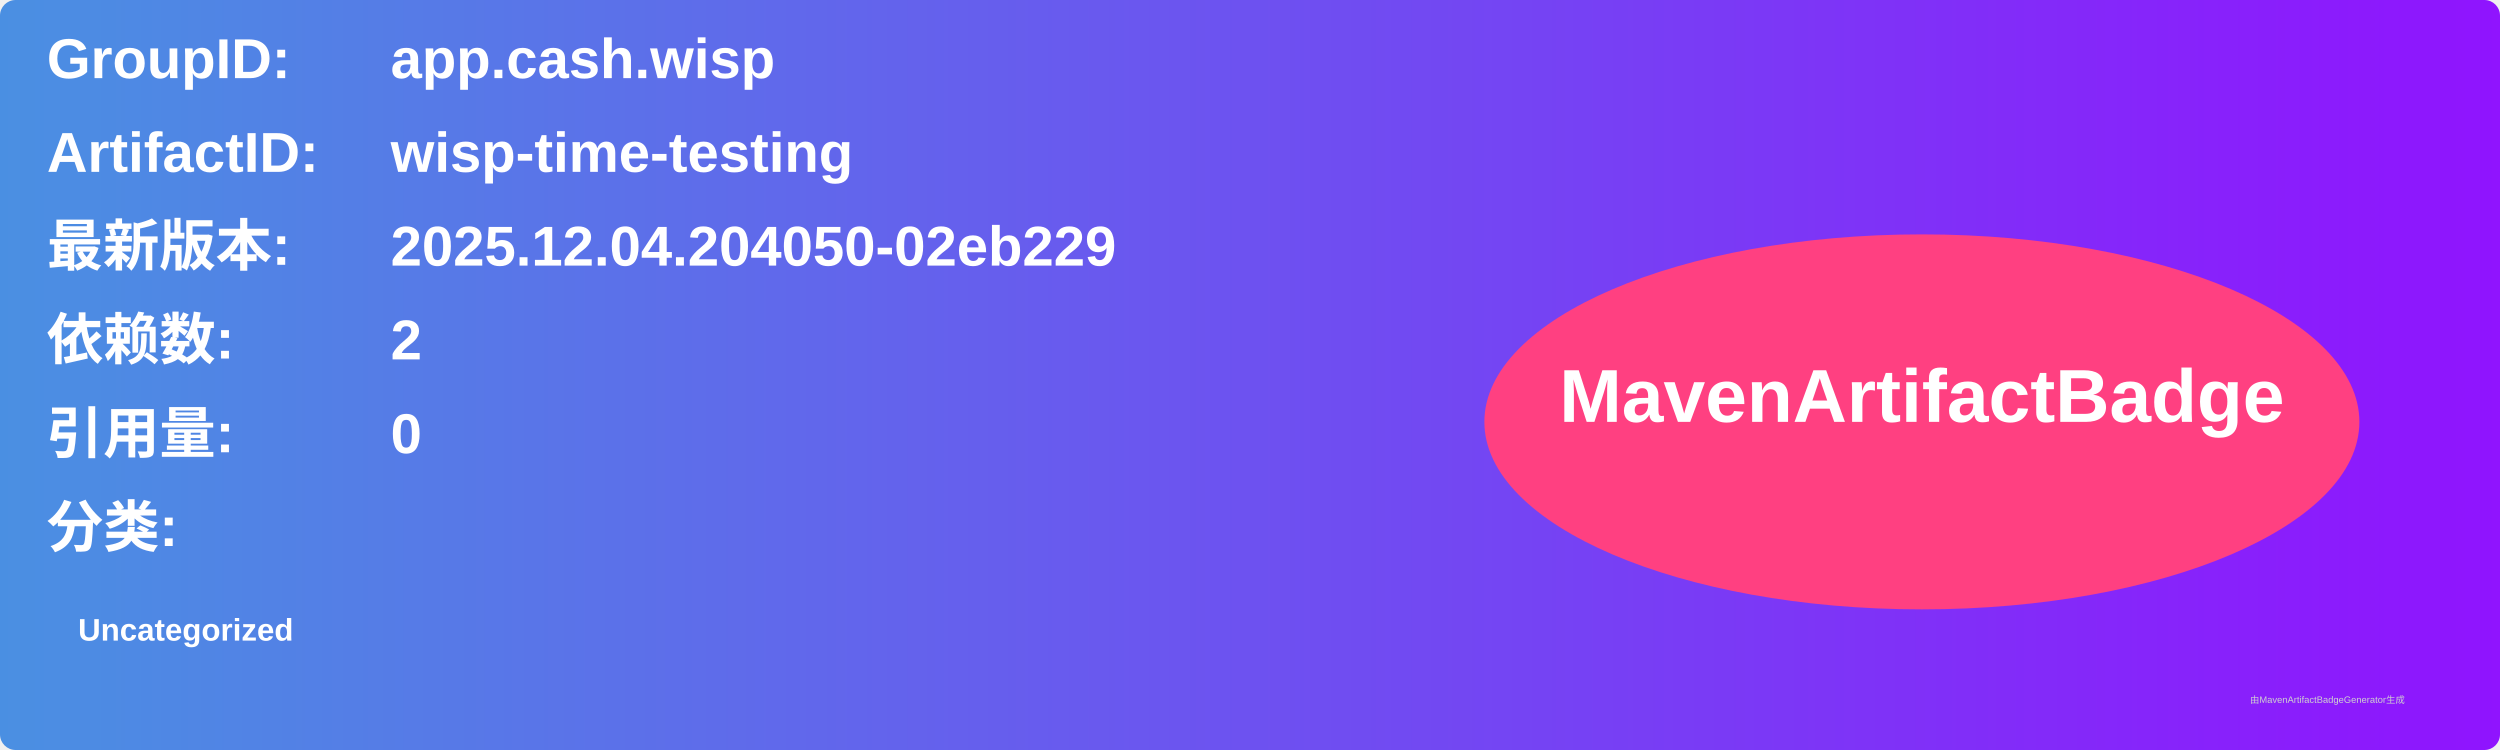
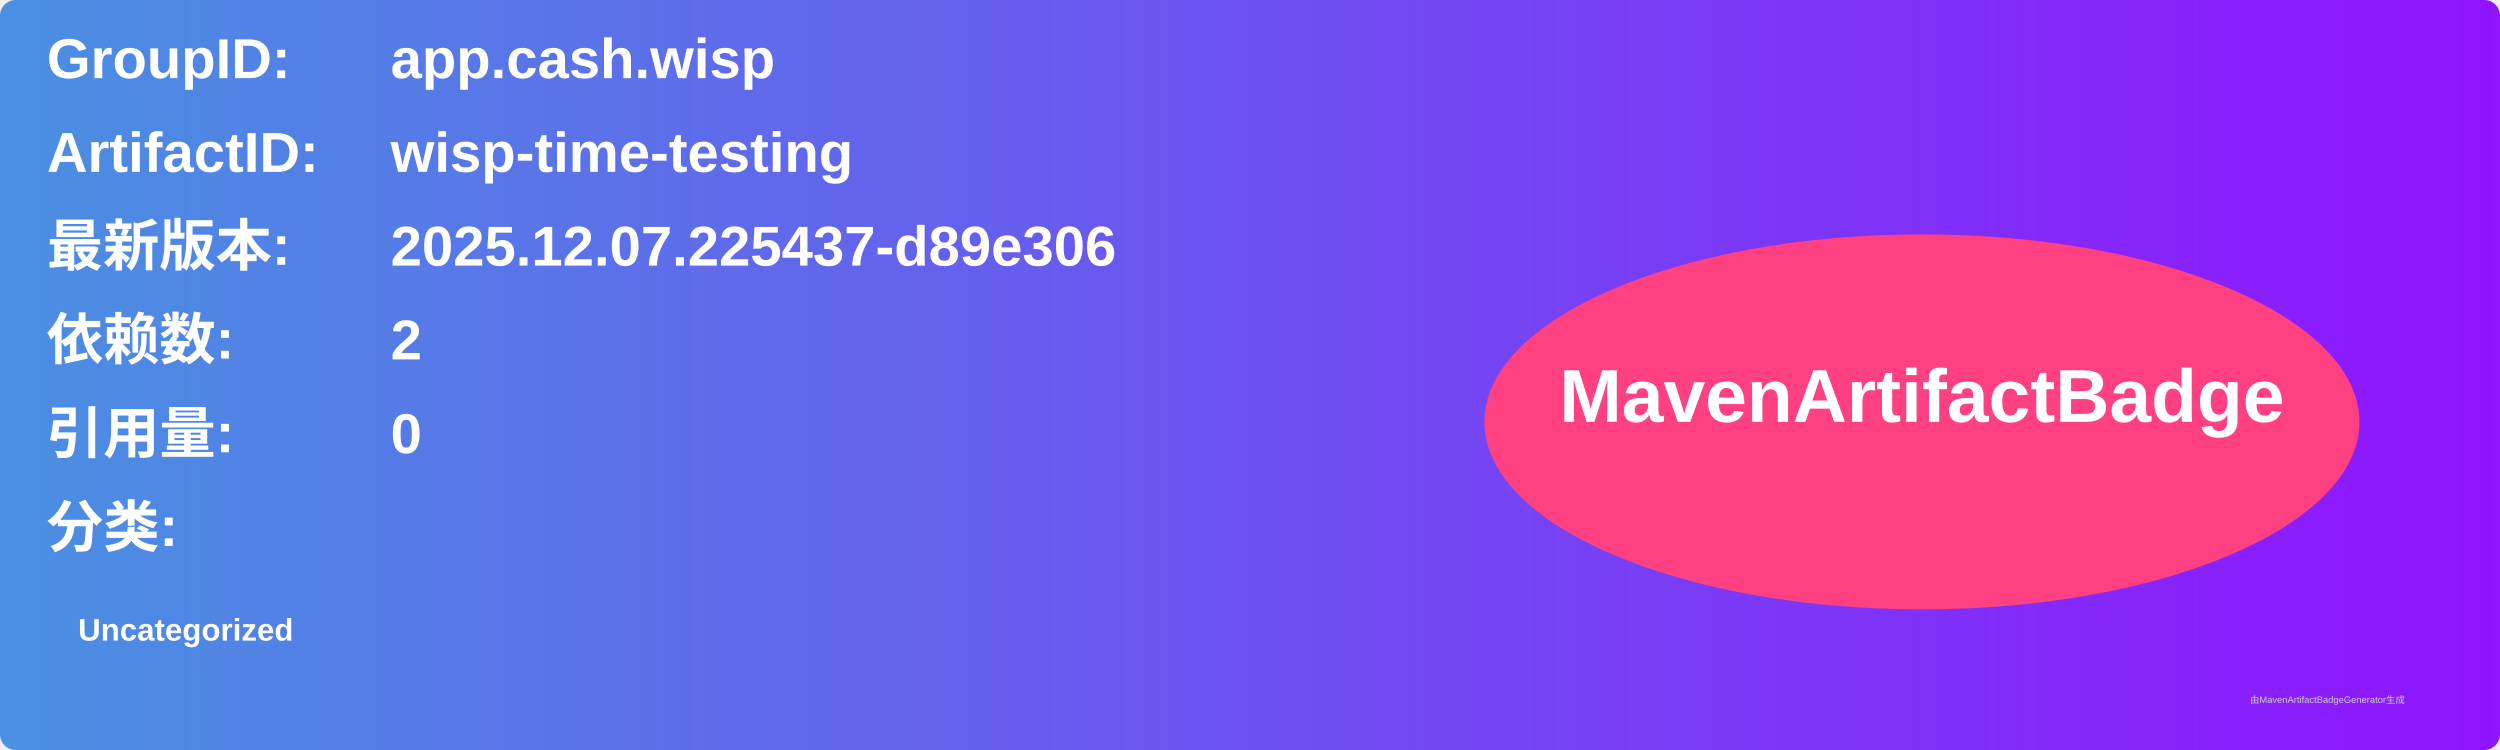
<svg xmlns="http://www.w3.org/2000/svg" width="800" height="240" viewBox="0 0 800 240">
  <linearGradient id="grad" x1="0%" y1="0%" x2="100%" y2="0%">
    <stop offset="0%" stop-color="#4a90e2" />
    <stop offset="100%" stop-color="#9013fe" />
  </linearGradient>
  <rect width="100%" height="100%" rx="5" ry="5" fill="url(#grad)" />
  <g transform="translate(15, 15)">
    <text x="0" y="10" font-family="Arial" font-size="18" fill="white" font-weight="bold" width="260">GroupID:</text>
    <text x="110" y="10" font-family="Arial" font-size="18" fill="white" font-weight="bold" width="460">app.cash.wisp</text>
    <text x="0" y="40" font-family="Arial" font-size="18" fill="white" font-weight="bold" width="260">ArtifactID:</text>
    <text x="110" y="40" font-family="Arial" font-size="18" fill="white" font-weight="bold" width="460">wisp-time-testing</text>
    <text x="0" y="70" font-family="Arial" font-size="18" fill="white" font-weight="bold">最新版本:</text>
    <text x="110" y="70" font-family="Arial" font-size="18" fill="white" font-weight="bold">
-       <tspan font-weight="bold">2025.12.04.204050-02eb229</tspan>
+       <tspan font-weight="bold">2025.12.07.225437-d89e306</tspan>
    </text>
    <text x="0" y="100" font-family="Arial" font-size="18" fill="white" font-weight="bold">依赖数: </text>
    <text x="110" y="100" font-family="Arial" font-size="18" fill="white">
      <tspan font-weight="bold">2</tspan>
    </text>
    <text x="0" y="130" font-family="Arial" font-size="18" fill="white" font-weight="bold">引用量: </text>
    <text x="110" y="130" font-family="Arial" font-size="18" fill="white">
      <tspan font-weight="bold">0</tspan>
    </text>
    <text x="0" y="160" font-family="Arial" font-size="18" fill="white" font-weight="bold">分类:</text>
    <text x="10" y="190" font-family="Arial" font-size="10" fill="white">
      <tspan font-weight="bold">Uncategorized</tspan>
    </text>
    <ellipse cx="600" cy="120" rx="140" ry="60" fill="#ff4081" />
    <text x="600" y="120" text-anchor="middle" font-family="Arial" font-size="24" fill="white" font-weight="bold">MavenArtifactBadge</text>
  </g>
  <text x="720" y="225" font-family="Arial" font-size="3" fill="#d0d0d0">由MavenArtifactBadgeGenerator生成</text>
</svg>
